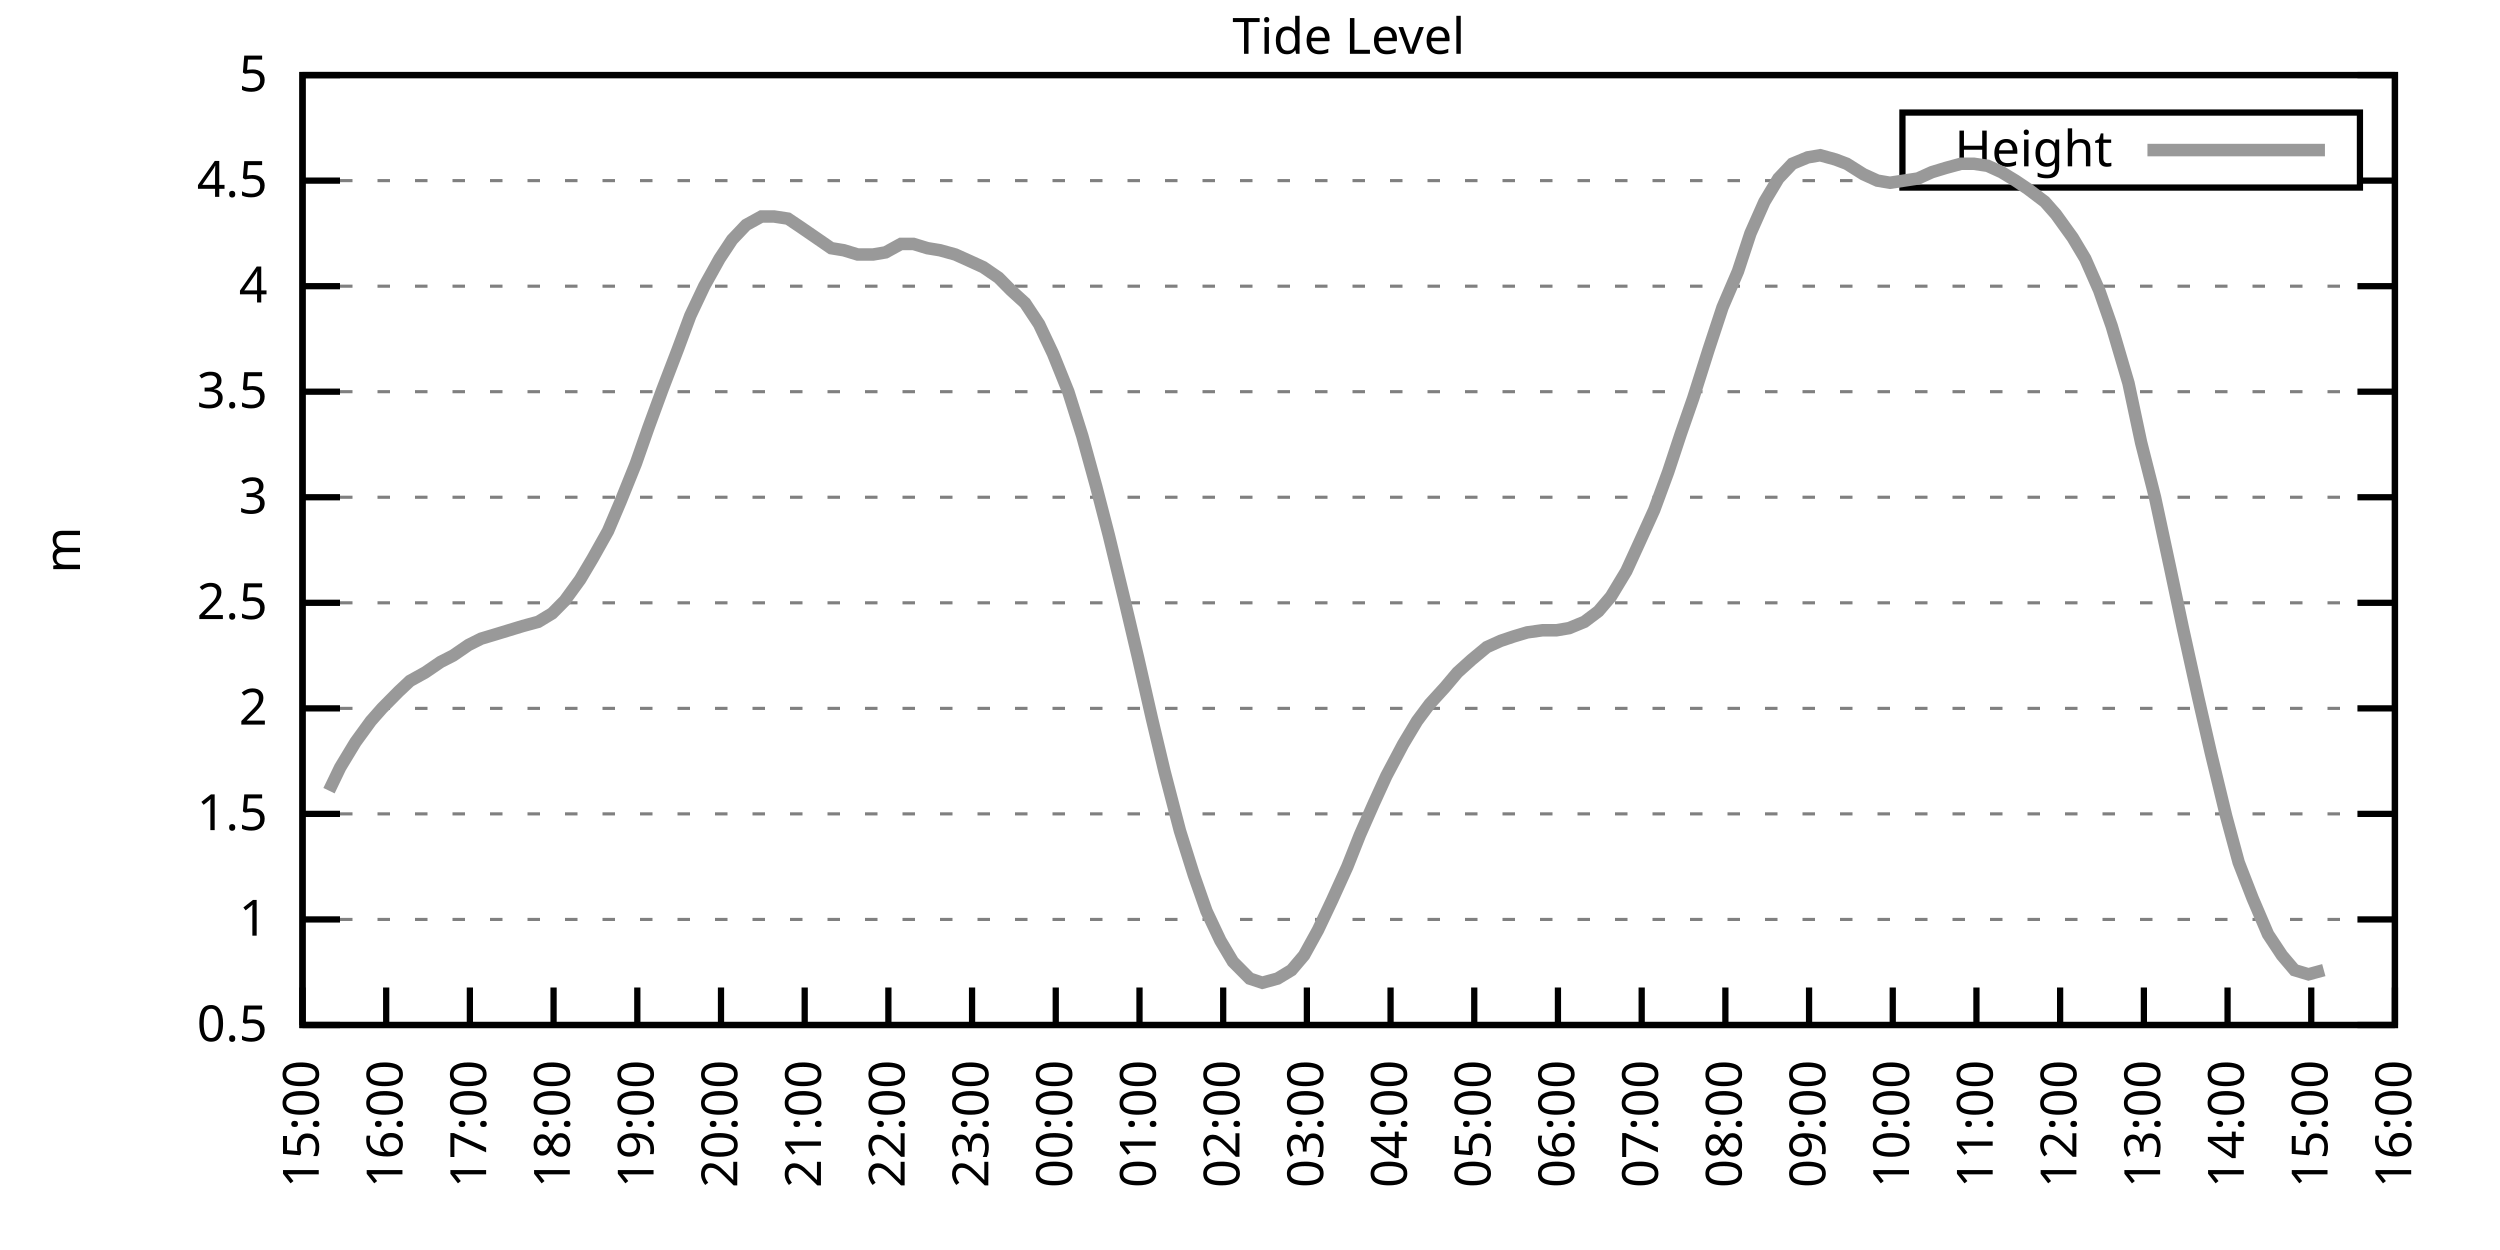
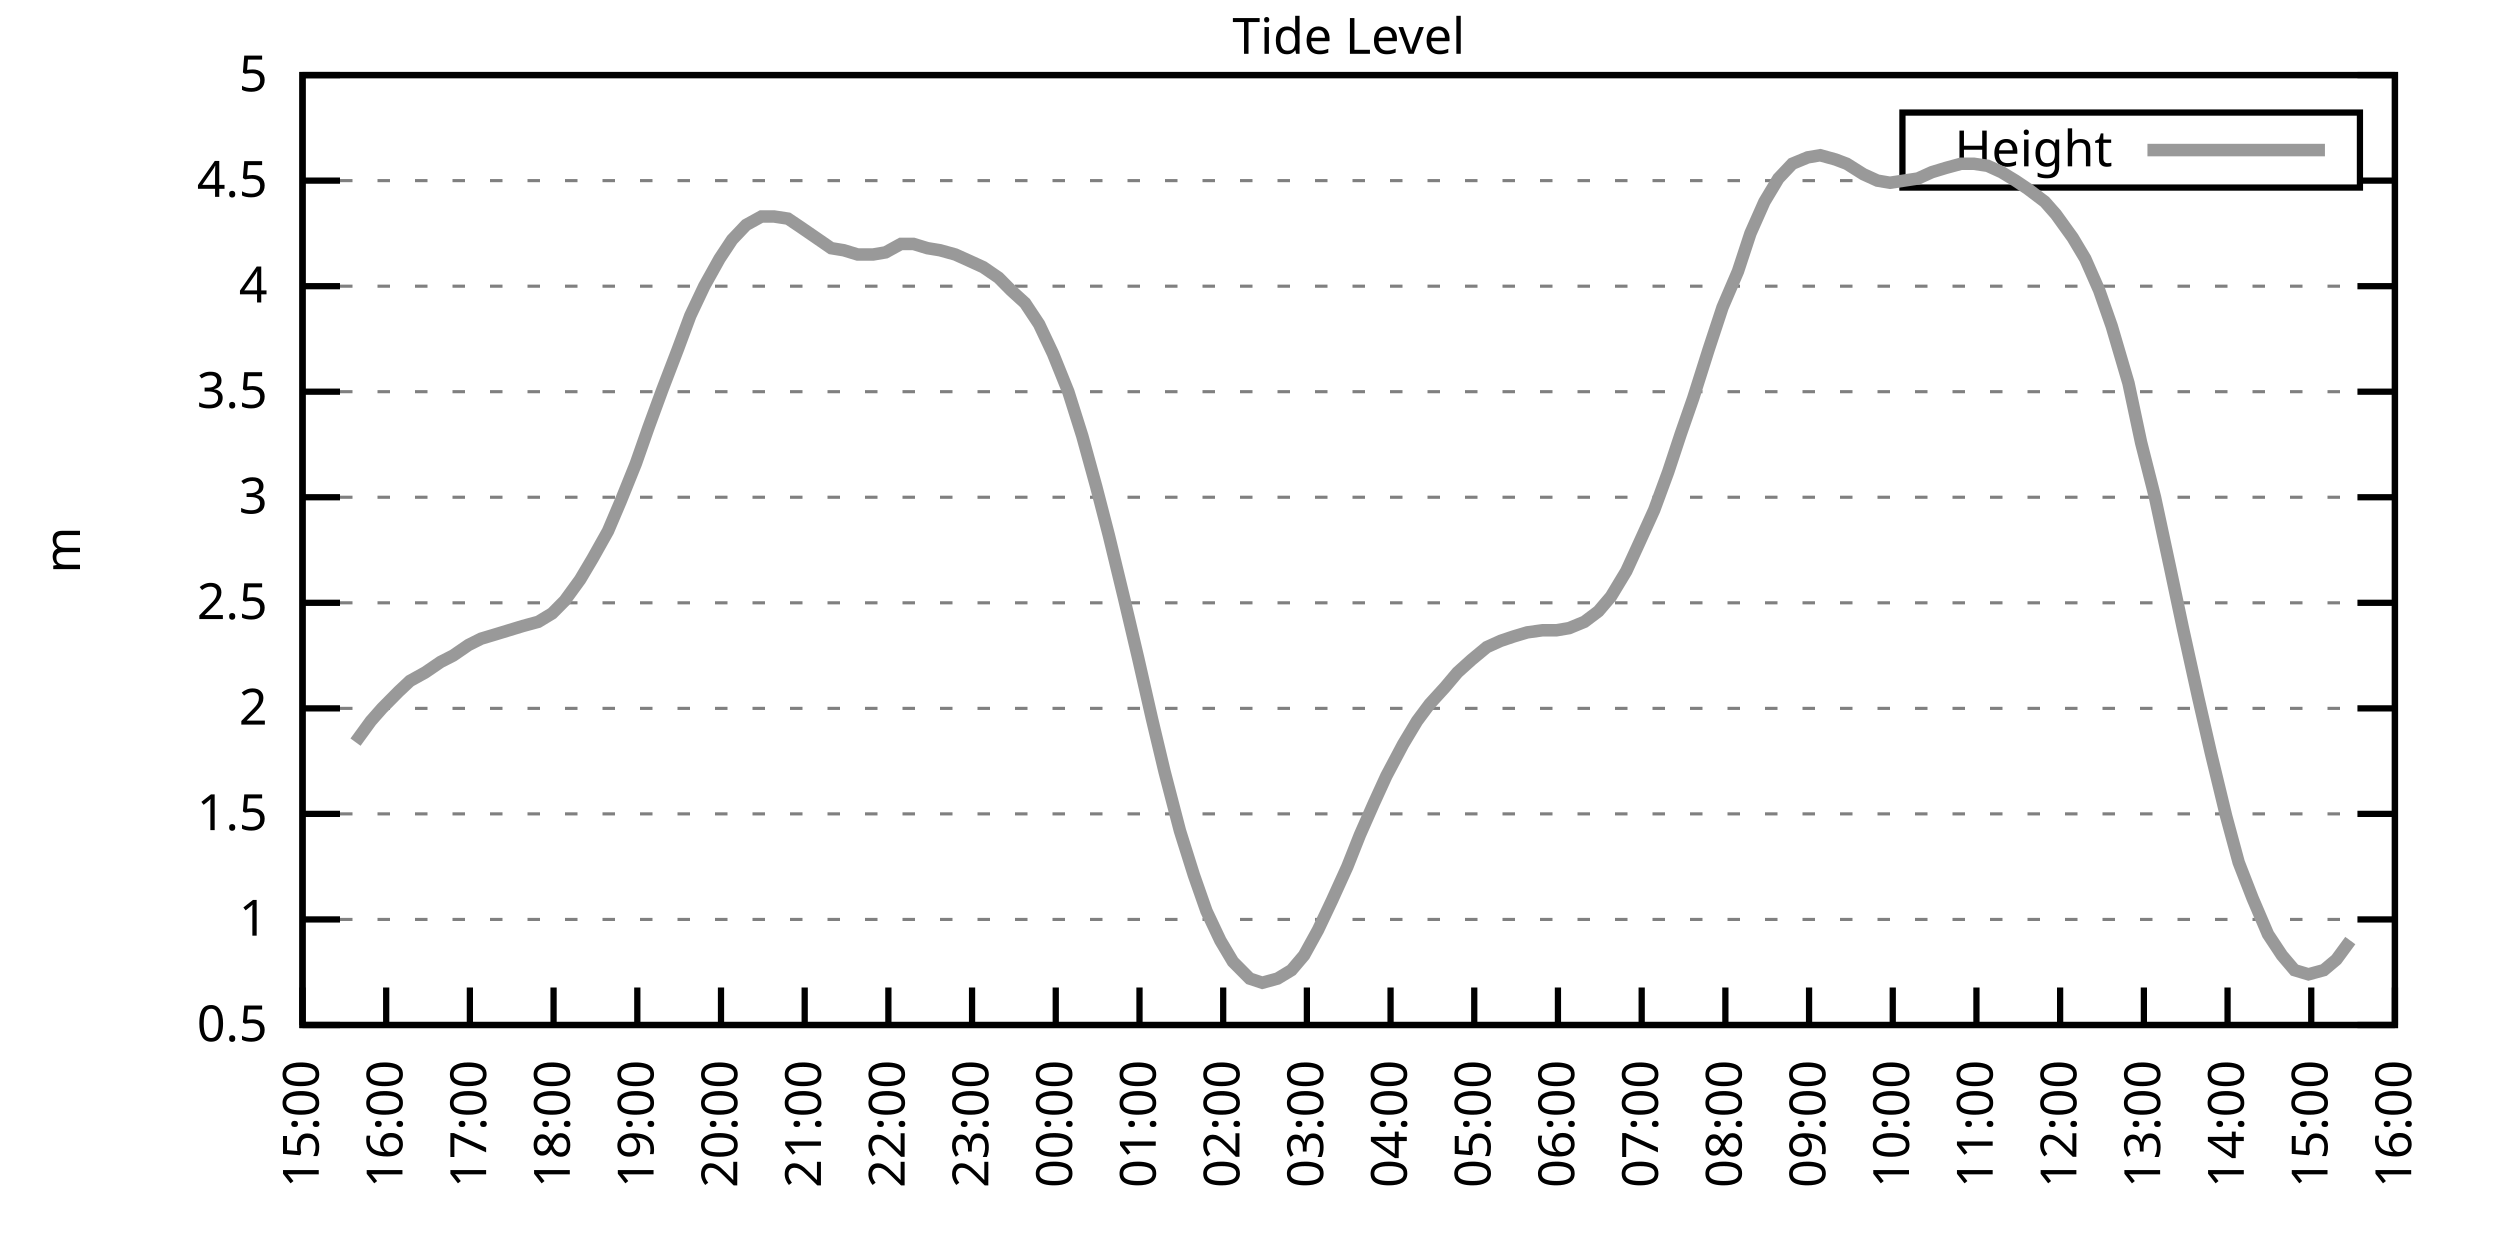
<svg xmlns="http://www.w3.org/2000/svg" xmlns:xlink="http://www.w3.org/1999/xlink" width="400" height="200" viewBox="0 0 400 200">
  <g id="gnuplot_canvas">
    <rect x="0" y="0" width="400" height="200" fill="none" />
    <defs>
      <circle id="gpDot" r="0.5" stroke-width="0.5" stroke="currentColor" />
      <path id="gpPt0" stroke-width="0.333" stroke="currentColor" d="M-1,0 h2 M0,-1 v2" />
      <path id="gpPt1" stroke-width="0.333" stroke="currentColor" d="M-1,-1 L1,1 M1,-1 L-1,1" />
      <path id="gpPt2" stroke-width="0.333" stroke="currentColor" d="M-1,0 L1,0 M0,-1 L0,1 M-1,-1 L1,1 M-1,1 L1,-1" />
      <rect id="gpPt3" stroke-width="0.333" stroke="currentColor" x="-1" y="-1" width="2" height="2" />
      <rect id="gpPt4" stroke-width="0.333" stroke="currentColor" fill="currentColor" x="-1" y="-1" width="2" height="2" />
      <circle id="gpPt5" stroke-width="0.333" stroke="currentColor" cx="0" cy="0" r="1" />
      <use xlink:href="#gpPt5" id="gpPt6" fill="currentColor" stroke="none" />
      <path id="gpPt7" stroke-width="0.333" stroke="currentColor" d="M0,-1.33 L-1.33,0.67 L1.33,0.67 z" />
      <use xlink:href="#gpPt7" id="gpPt8" fill="currentColor" stroke="none" />
      <use xlink:href="#gpPt7" id="gpPt9" stroke="currentColor" transform="rotate(180)" />
      <use xlink:href="#gpPt9" id="gpPt10" fill="currentColor" stroke="none" />
      <use xlink:href="#gpPt3" id="gpPt11" stroke="currentColor" transform="rotate(45)" />
      <use xlink:href="#gpPt11" id="gpPt12" fill="currentColor" stroke="none" />
      <path id="gpPt13" stroke-width="0.333" stroke="currentColor" d="M0,1.330 L1.265,0.411 L0.782,-1.067 L-0.782,-1.076 L-1.265,0.411 z" />
      <use xlink:href="#gpPt13" id="gpPt14" fill="currentColor" stroke="none" />
      <filter id="textbox" filterUnits="objectBoundingBox" x="0" y="0" height="1" width="1">
        <feFlood flood-color="white" flood-opacity="1" result="bgnd" />
        <feComposite in="SourceGraphic" in2="bgnd" operator="atop" />
      </filter>
      <filter id="greybox" filterUnits="objectBoundingBox" x="0" y="0" height="1" width="1">
        <feFlood flood-color="lightgrey" flood-opacity="1" result="grey" />
        <feComposite in="SourceGraphic" in2="grey" operator="atop" />
      </filter>
    </defs>
    <g fill="none" color="white" stroke="currentColor" stroke-width="1.00" stroke-linecap="butt" stroke-linejoin="miter">
</g>
    <g fill="none" color="black" stroke="currentColor" stroke-width="1.00" stroke-linecap="butt" stroke-linejoin="miter">
      <g stroke="none" shape-rendering="crispEdges">
        <polygon fill="rgb(255, 255, 255)" points="48.40,164.00 383.18,164.00 383.18,12.02 48.40,12.02 " />
      </g>
    </g>
    <g fill="none" color="black" stroke="currentColor" stroke-width="1.00" stroke-linecap="butt" stroke-linejoin="miter">
</g>
    <g fill="none" color="black" stroke="black" stroke-width="0.50" stroke-linecap="butt" stroke-linejoin="miter">
</g>
    <g fill="none" color="gray" stroke="currentColor" stroke-width="0.50" stroke-linecap="butt" stroke-linejoin="miter">
      <path stroke="gray" stroke-dasharray="2,4" class="gridline" d="M48.40,164.00 L383.19,164.00  " />
    </g>
    <g fill="none" color="gray" stroke="gray" stroke-width="1.00" stroke-linecap="butt" stroke-linejoin="miter">
</g>
    <g fill="none" color="black" stroke="currentColor" stroke-width="1.00" stroke-linecap="butt" stroke-linejoin="miter">
      <path stroke="black" d="M48.40,164.00 L54.40,164.00 M383.19,164.00 L377.19,164.00  " />
      <g transform="translate(42.80,166.60)" stroke="none" fill="black" font-family="Sans" font-size="8.00" text-anchor="end">
        <text>
          <tspan font-family="Sans"> 0.5</tspan>
        </text>
      </g>
    </g>
    <g fill="none" color="black" stroke="currentColor" stroke-width="1.00" stroke-linecap="butt" stroke-linejoin="miter">
</g>
    <g fill="none" color="black" stroke="black" stroke-width="0.50" stroke-linecap="butt" stroke-linejoin="miter">
</g>
    <g fill="none" color="gray" stroke="currentColor" stroke-width="0.50" stroke-linecap="butt" stroke-linejoin="miter">
      <path stroke="gray" stroke-dasharray="2,4" class="gridline" d="M48.40,147.11 L383.19,147.11  " />
    </g>
    <g fill="none" color="gray" stroke="gray" stroke-width="1.00" stroke-linecap="butt" stroke-linejoin="miter">
</g>
    <g fill="none" color="black" stroke="currentColor" stroke-width="1.00" stroke-linecap="butt" stroke-linejoin="miter">
      <path stroke="black" d="M48.40,147.11 L54.40,147.11 M383.19,147.11 L377.19,147.11  " />
      <g transform="translate(42.80,149.71)" stroke="none" fill="black" font-family="Sans" font-size="8.00" text-anchor="end">
        <text>
          <tspan font-family="Sans"> 1</tspan>
        </text>
      </g>
    </g>
    <g fill="none" color="black" stroke="currentColor" stroke-width="1.00" stroke-linecap="butt" stroke-linejoin="miter">
</g>
    <g fill="none" color="black" stroke="black" stroke-width="0.50" stroke-linecap="butt" stroke-linejoin="miter">
</g>
    <g fill="none" color="gray" stroke="currentColor" stroke-width="0.50" stroke-linecap="butt" stroke-linejoin="miter">
      <path stroke="gray" stroke-dasharray="2,4" class="gridline" d="M48.40,130.22 L383.19,130.22  " />
    </g>
    <g fill="none" color="gray" stroke="gray" stroke-width="1.00" stroke-linecap="butt" stroke-linejoin="miter">
</g>
    <g fill="none" color="black" stroke="currentColor" stroke-width="1.00" stroke-linecap="butt" stroke-linejoin="miter">
      <path stroke="black" d="M48.40,130.22 L54.40,130.22 M383.19,130.22 L377.19,130.22  " />
      <g transform="translate(42.80,132.82)" stroke="none" fill="black" font-family="Sans" font-size="8.00" text-anchor="end">
        <text>
          <tspan font-family="Sans"> 1.5</tspan>
        </text>
      </g>
    </g>
    <g fill="none" color="black" stroke="currentColor" stroke-width="1.00" stroke-linecap="butt" stroke-linejoin="miter">
</g>
    <g fill="none" color="black" stroke="black" stroke-width="0.50" stroke-linecap="butt" stroke-linejoin="miter">
</g>
    <g fill="none" color="gray" stroke="currentColor" stroke-width="0.50" stroke-linecap="butt" stroke-linejoin="miter">
      <path stroke="gray" stroke-dasharray="2,4" class="gridline" d="M48.40,113.34 L383.19,113.34  " />
    </g>
    <g fill="none" color="gray" stroke="gray" stroke-width="1.00" stroke-linecap="butt" stroke-linejoin="miter">
</g>
    <g fill="none" color="black" stroke="currentColor" stroke-width="1.00" stroke-linecap="butt" stroke-linejoin="miter">
      <path stroke="black" d="M48.40,113.34 L54.40,113.34 M383.19,113.34 L377.19,113.34  " />
      <g transform="translate(42.80,115.94)" stroke="none" fill="black" font-family="Sans" font-size="8.00" text-anchor="end">
        <text>
          <tspan font-family="Sans"> 2</tspan>
        </text>
      </g>
    </g>
    <g fill="none" color="black" stroke="currentColor" stroke-width="1.00" stroke-linecap="butt" stroke-linejoin="miter">
</g>
    <g fill="none" color="black" stroke="black" stroke-width="0.50" stroke-linecap="butt" stroke-linejoin="miter">
</g>
    <g fill="none" color="gray" stroke="currentColor" stroke-width="0.50" stroke-linecap="butt" stroke-linejoin="miter">
      <path stroke="gray" stroke-dasharray="2,4" class="gridline" d="M48.40,96.45 L383.19,96.45  " />
    </g>
    <g fill="none" color="gray" stroke="gray" stroke-width="1.00" stroke-linecap="butt" stroke-linejoin="miter">
</g>
    <g fill="none" color="black" stroke="currentColor" stroke-width="1.00" stroke-linecap="butt" stroke-linejoin="miter">
      <path stroke="black" d="M48.40,96.45 L54.40,96.45 M383.19,96.45 L377.19,96.45  " />
      <g transform="translate(42.80,99.05)" stroke="none" fill="black" font-family="Sans" font-size="8.00" text-anchor="end">
        <text>
          <tspan font-family="Sans"> 2.5</tspan>
        </text>
      </g>
    </g>
    <g fill="none" color="black" stroke="currentColor" stroke-width="1.00" stroke-linecap="butt" stroke-linejoin="miter">
</g>
    <g fill="none" color="black" stroke="black" stroke-width="0.50" stroke-linecap="butt" stroke-linejoin="miter">
</g>
    <g fill="none" color="gray" stroke="currentColor" stroke-width="0.50" stroke-linecap="butt" stroke-linejoin="miter">
      <path stroke="gray" stroke-dasharray="2,4" class="gridline" d="M48.40,79.56 L383.19,79.56  " />
    </g>
    <g fill="none" color="gray" stroke="gray" stroke-width="1.00" stroke-linecap="butt" stroke-linejoin="miter">
</g>
    <g fill="none" color="black" stroke="currentColor" stroke-width="1.00" stroke-linecap="butt" stroke-linejoin="miter">
      <path stroke="black" d="M48.40,79.56 L54.40,79.56 M383.19,79.56 L377.19,79.56  " />
      <g transform="translate(42.80,82.16)" stroke="none" fill="black" font-family="Sans" font-size="8.00" text-anchor="end">
        <text>
          <tspan font-family="Sans"> 3</tspan>
        </text>
      </g>
    </g>
    <g fill="none" color="black" stroke="currentColor" stroke-width="1.00" stroke-linecap="butt" stroke-linejoin="miter">
</g>
    <g fill="none" color="black" stroke="black" stroke-width="0.50" stroke-linecap="butt" stroke-linejoin="miter">
</g>
    <g fill="none" color="gray" stroke="currentColor" stroke-width="0.50" stroke-linecap="butt" stroke-linejoin="miter">
      <path stroke="gray" stroke-dasharray="2,4" class="gridline" d="M48.40,62.67 L383.19,62.67  " />
    </g>
    <g fill="none" color="gray" stroke="gray" stroke-width="1.00" stroke-linecap="butt" stroke-linejoin="miter">
</g>
    <g fill="none" color="black" stroke="currentColor" stroke-width="1.00" stroke-linecap="butt" stroke-linejoin="miter">
      <path stroke="black" d="M48.40,62.67 L54.40,62.67 M383.19,62.67 L377.19,62.67  " />
      <g transform="translate(42.80,65.27)" stroke="none" fill="black" font-family="Sans" font-size="8.00" text-anchor="end">
        <text>
          <tspan font-family="Sans"> 3.5</tspan>
        </text>
      </g>
    </g>
    <g fill="none" color="black" stroke="currentColor" stroke-width="1.00" stroke-linecap="butt" stroke-linejoin="miter">
</g>
    <g fill="none" color="black" stroke="black" stroke-width="0.50" stroke-linecap="butt" stroke-linejoin="miter">
</g>
    <g fill="none" color="gray" stroke="currentColor" stroke-width="0.50" stroke-linecap="butt" stroke-linejoin="miter">
      <path stroke="gray" stroke-dasharray="2,4" class="gridline" d="M48.40,45.79 L383.19,45.79  " />
    </g>
    <g fill="none" color="gray" stroke="gray" stroke-width="1.00" stroke-linecap="butt" stroke-linejoin="miter">
</g>
    <g fill="none" color="black" stroke="currentColor" stroke-width="1.00" stroke-linecap="butt" stroke-linejoin="miter">
      <path stroke="black" d="M48.40,45.79 L54.40,45.79 M383.19,45.79 L377.19,45.79  " />
      <g transform="translate(42.80,48.39)" stroke="none" fill="black" font-family="Sans" font-size="8.00" text-anchor="end">
        <text>
          <tspan font-family="Sans"> 4</tspan>
        </text>
      </g>
    </g>
    <g fill="none" color="black" stroke="currentColor" stroke-width="1.00" stroke-linecap="butt" stroke-linejoin="miter">
</g>
    <g fill="none" color="black" stroke="black" stroke-width="0.50" stroke-linecap="butt" stroke-linejoin="miter">
</g>
    <g fill="none" color="gray" stroke="currentColor" stroke-width="0.50" stroke-linecap="butt" stroke-linejoin="miter">
      <path stroke="gray" stroke-dasharray="2,4" class="gridline" d="M48.40,28.90 L304.39,28.90 M377.59,28.90 L383.19,28.90  " />
    </g>
    <g fill="none" color="gray" stroke="gray" stroke-width="1.00" stroke-linecap="butt" stroke-linejoin="miter">
</g>
    <g fill="none" color="black" stroke="currentColor" stroke-width="1.00" stroke-linecap="butt" stroke-linejoin="miter">
      <path stroke="black" d="M48.40,28.90 L54.40,28.90 M383.19,28.90 L377.19,28.90  " />
      <g transform="translate(42.80,31.50)" stroke="none" fill="black" font-family="Sans" font-size="8.00" text-anchor="end">
        <text>
          <tspan font-family="Sans"> 4.5</tspan>
        </text>
      </g>
    </g>
    <g fill="none" color="black" stroke="currentColor" stroke-width="1.00" stroke-linecap="butt" stroke-linejoin="miter">
</g>
    <g fill="none" color="black" stroke="black" stroke-width="0.50" stroke-linecap="butt" stroke-linejoin="miter">
</g>
    <g fill="none" color="gray" stroke="currentColor" stroke-width="0.50" stroke-linecap="butt" stroke-linejoin="miter">
      <path stroke="gray" stroke-dasharray="2,4" class="gridline" d="M48.40,12.01 L383.19,12.01  " />
    </g>
    <g fill="none" color="gray" stroke="gray" stroke-width="1.00" stroke-linecap="butt" stroke-linejoin="miter">
</g>
    <g fill="none" color="black" stroke="currentColor" stroke-width="1.00" stroke-linecap="butt" stroke-linejoin="miter">
      <path stroke="black" d="M48.40,12.01 L54.40,12.01 M383.19,12.01 L377.19,12.01  " />
      <g transform="translate(42.80,14.61)" stroke="none" fill="black" font-family="Sans" font-size="8.00" text-anchor="end">
        <text>
          <tspan font-family="Sans"> 5</tspan>
        </text>
      </g>
    </g>
    <g fill="none" color="black" stroke="currentColor" stroke-width="1.00" stroke-linecap="butt" stroke-linejoin="miter">
      <path stroke="black" d="M48.40,164.00 L48.40,158.00  " />
      <g transform="translate(51.00,169.60) rotate(270.00)" stroke="none" fill="black" font-family="Sans" font-size="8.00" text-anchor="end">
        <text>
          <tspan font-family="Sans">15:00</tspan>
        </text>
      </g>
    </g>
    <g fill="none" color="black" stroke="currentColor" stroke-width="1.00" stroke-linecap="butt" stroke-linejoin="miter">
      <path stroke="black" d="M61.79,164.00 L61.79,158.00  " />
      <g transform="translate(64.39,169.60) rotate(270.00)" stroke="none" fill="black" font-family="Sans" font-size="8.00" text-anchor="end">
        <text>
          <tspan font-family="Sans">16:00</tspan>
        </text>
      </g>
    </g>
    <g fill="none" color="black" stroke="currentColor" stroke-width="1.00" stroke-linecap="butt" stroke-linejoin="miter">
      <path stroke="black" d="M75.18,164.00 L75.18,158.00  " />
      <g transform="translate(77.78,169.60) rotate(270.00)" stroke="none" fill="black" font-family="Sans" font-size="8.00" text-anchor="end">
        <text>
          <tspan font-family="Sans">17:00</tspan>
        </text>
      </g>
    </g>
    <g fill="none" color="black" stroke="currentColor" stroke-width="1.00" stroke-linecap="butt" stroke-linejoin="miter">
      <path stroke="black" d="M88.57,164.00 L88.57,158.00  " />
      <g transform="translate(91.17,169.60) rotate(270.00)" stroke="none" fill="black" font-family="Sans" font-size="8.00" text-anchor="end">
        <text>
          <tspan font-family="Sans">18:00</tspan>
        </text>
      </g>
    </g>
    <g fill="none" color="black" stroke="currentColor" stroke-width="1.00" stroke-linecap="butt" stroke-linejoin="miter">
      <path stroke="black" d="M101.97,164.00 L101.97,158.00  " />
      <g transform="translate(104.57,169.60) rotate(270.00)" stroke="none" fill="black" font-family="Sans" font-size="8.00" text-anchor="end">
        <text>
          <tspan font-family="Sans">19:00</tspan>
        </text>
      </g>
    </g>
    <g fill="none" color="black" stroke="currentColor" stroke-width="1.00" stroke-linecap="butt" stroke-linejoin="miter">
      <path stroke="black" d="M115.36,164.00 L115.36,158.00  " />
      <g transform="translate(117.96,169.60) rotate(270.00)" stroke="none" fill="black" font-family="Sans" font-size="8.00" text-anchor="end">
        <text>
          <tspan font-family="Sans">20:00</tspan>
        </text>
      </g>
    </g>
    <g fill="none" color="black" stroke="currentColor" stroke-width="1.00" stroke-linecap="butt" stroke-linejoin="miter">
      <path stroke="black" d="M128.75,164.00 L128.75,158.00  " />
      <g transform="translate(131.35,169.60) rotate(270.00)" stroke="none" fill="black" font-family="Sans" font-size="8.00" text-anchor="end">
        <text>
          <tspan font-family="Sans">21:00</tspan>
        </text>
      </g>
    </g>
    <g fill="none" color="black" stroke="currentColor" stroke-width="1.00" stroke-linecap="butt" stroke-linejoin="miter">
      <path stroke="black" d="M142.14,164.00 L142.14,158.00  " />
      <g transform="translate(144.74,169.60) rotate(270.00)" stroke="none" fill="black" font-family="Sans" font-size="8.00" text-anchor="end">
        <text>
          <tspan font-family="Sans">22:00</tspan>
        </text>
      </g>
    </g>
    <g fill="none" color="black" stroke="currentColor" stroke-width="1.00" stroke-linecap="butt" stroke-linejoin="miter">
      <path stroke="black" d="M155.53,164.00 L155.53,158.00  " />
      <g transform="translate(158.13,169.60) rotate(270.00)" stroke="none" fill="black" font-family="Sans" font-size="8.00" text-anchor="end">
        <text>
          <tspan font-family="Sans">23:00</tspan>
        </text>
      </g>
    </g>
    <g fill="none" color="black" stroke="currentColor" stroke-width="1.00" stroke-linecap="butt" stroke-linejoin="miter">
      <path stroke="black" d="M168.92,164.00 L168.92,158.00  " />
      <g transform="translate(171.52,169.60) rotate(270.00)" stroke="none" fill="black" font-family="Sans" font-size="8.00" text-anchor="end">
        <text>
          <tspan font-family="Sans">00:00</tspan>
        </text>
      </g>
    </g>
    <g fill="none" color="black" stroke="currentColor" stroke-width="1.00" stroke-linecap="butt" stroke-linejoin="miter">
      <path stroke="black" d="M182.32,164.00 L182.32,158.00  " />
      <g transform="translate(184.92,169.60) rotate(270.00)" stroke="none" fill="black" font-family="Sans" font-size="8.00" text-anchor="end">
        <text>
          <tspan font-family="Sans">01:00</tspan>
        </text>
      </g>
    </g>
    <g fill="none" color="black" stroke="currentColor" stroke-width="1.00" stroke-linecap="butt" stroke-linejoin="miter">
      <path stroke="black" d="M195.71,164.00 L195.71,158.00  " />
      <g transform="translate(198.31,169.60) rotate(270.00)" stroke="none" fill="black" font-family="Sans" font-size="8.00" text-anchor="end">
        <text>
          <tspan font-family="Sans">02:00</tspan>
        </text>
      </g>
    </g>
    <g fill="none" color="black" stroke="currentColor" stroke-width="1.00" stroke-linecap="butt" stroke-linejoin="miter">
      <path stroke="black" d="M209.10,164.00 L209.10,158.00  " />
      <g transform="translate(211.70,169.60) rotate(270.00)" stroke="none" fill="black" font-family="Sans" font-size="8.00" text-anchor="end">
        <text>
          <tspan font-family="Sans">03:00</tspan>
        </text>
      </g>
    </g>
    <g fill="none" color="black" stroke="currentColor" stroke-width="1.00" stroke-linecap="butt" stroke-linejoin="miter">
      <path stroke="black" d="M222.49,164.00 L222.49,158.00  " />
      <g transform="translate(225.09,169.60) rotate(270.00)" stroke="none" fill="black" font-family="Sans" font-size="8.00" text-anchor="end">
        <text>
          <tspan font-family="Sans">04:00</tspan>
        </text>
      </g>
    </g>
    <g fill="none" color="black" stroke="currentColor" stroke-width="1.00" stroke-linecap="butt" stroke-linejoin="miter">
      <path stroke="black" d="M235.88,164.00 L235.88,158.00  " />
      <g transform="translate(238.48,169.60) rotate(270.00)" stroke="none" fill="black" font-family="Sans" font-size="8.00" text-anchor="end">
        <text>
          <tspan font-family="Sans">05:00</tspan>
        </text>
      </g>
    </g>
    <g fill="none" color="black" stroke="currentColor" stroke-width="1.00" stroke-linecap="butt" stroke-linejoin="miter">
      <path stroke="black" d="M249.27,164.00 L249.27,158.00  " />
      <g transform="translate(251.87,169.60) rotate(270.00)" stroke="none" fill="black" font-family="Sans" font-size="8.00" text-anchor="end">
        <text>
          <tspan font-family="Sans">06:00</tspan>
        </text>
      </g>
    </g>
    <g fill="none" color="black" stroke="currentColor" stroke-width="1.00" stroke-linecap="butt" stroke-linejoin="miter">
      <path stroke="black" d="M262.67,164.00 L262.67,158.00  " />
      <g transform="translate(265.27,169.60) rotate(270.00)" stroke="none" fill="black" font-family="Sans" font-size="8.00" text-anchor="end">
        <text>
          <tspan font-family="Sans">07:00</tspan>
        </text>
      </g>
    </g>
    <g fill="none" color="black" stroke="currentColor" stroke-width="1.00" stroke-linecap="butt" stroke-linejoin="miter">
      <path stroke="black" d="M276.06,164.00 L276.06,158.00  " />
      <g transform="translate(278.66,169.60) rotate(270.00)" stroke="none" fill="black" font-family="Sans" font-size="8.00" text-anchor="end">
        <text>
          <tspan font-family="Sans">08:00</tspan>
        </text>
      </g>
    </g>
    <g fill="none" color="black" stroke="currentColor" stroke-width="1.00" stroke-linecap="butt" stroke-linejoin="miter">
      <path stroke="black" d="M289.45,164.00 L289.45,158.00  " />
      <g transform="translate(292.05,169.60) rotate(270.00)" stroke="none" fill="black" font-family="Sans" font-size="8.00" text-anchor="end">
        <text>
          <tspan font-family="Sans">09:00</tspan>
        </text>
      </g>
    </g>
    <g fill="none" color="black" stroke="currentColor" stroke-width="1.00" stroke-linecap="butt" stroke-linejoin="miter">
      <path stroke="black" d="M302.84,164.00 L302.84,158.00  " />
      <g transform="translate(305.44,169.60) rotate(270.00)" stroke="none" fill="black" font-family="Sans" font-size="8.00" text-anchor="end">
        <text>
          <tspan font-family="Sans">10:00</tspan>
        </text>
      </g>
    </g>
    <g fill="none" color="black" stroke="currentColor" stroke-width="1.00" stroke-linecap="butt" stroke-linejoin="miter">
      <path stroke="black" d="M316.23,164.00 L316.23,158.00  " />
      <g transform="translate(318.83,169.60) rotate(270.00)" stroke="none" fill="black" font-family="Sans" font-size="8.00" text-anchor="end">
        <text>
          <tspan font-family="Sans">11:00</tspan>
        </text>
      </g>
    </g>
    <g fill="none" color="black" stroke="currentColor" stroke-width="1.00" stroke-linecap="butt" stroke-linejoin="miter">
      <path stroke="black" d="M329.62,164.00 L329.62,158.00  " />
      <g transform="translate(332.22,169.60) rotate(270.00)" stroke="none" fill="black" font-family="Sans" font-size="8.00" text-anchor="end">
        <text>
          <tspan font-family="Sans">12:00</tspan>
        </text>
      </g>
    </g>
    <g fill="none" color="black" stroke="currentColor" stroke-width="1.00" stroke-linecap="butt" stroke-linejoin="miter">
      <path stroke="black" d="M343.02,164.00 L343.02,158.00  " />
      <g transform="translate(345.62,169.60) rotate(270.00)" stroke="none" fill="black" font-family="Sans" font-size="8.00" text-anchor="end">
        <text>
          <tspan font-family="Sans">13:00</tspan>
        </text>
      </g>
    </g>
    <g fill="none" color="black" stroke="currentColor" stroke-width="1.00" stroke-linecap="butt" stroke-linejoin="miter">
      <path stroke="black" d="M356.41,164.00 L356.41,158.00  " />
      <g transform="translate(359.01,169.60) rotate(270.00)" stroke="none" fill="black" font-family="Sans" font-size="8.00" text-anchor="end">
        <text>
          <tspan font-family="Sans">14:00</tspan>
        </text>
      </g>
    </g>
    <g fill="none" color="black" stroke="currentColor" stroke-width="1.00" stroke-linecap="butt" stroke-linejoin="miter">
      <path stroke="black" d="M369.80,164.00 L369.80,158.00  " />
      <g transform="translate(372.40,169.60) rotate(270.00)" stroke="none" fill="black" font-family="Sans" font-size="8.00" text-anchor="end">
        <text>
          <tspan font-family="Sans">15:00</tspan>
        </text>
      </g>
    </g>
    <g fill="none" color="black" stroke="currentColor" stroke-width="1.00" stroke-linecap="butt" stroke-linejoin="miter">
      <path stroke="black" d="M383.19,164.00 L383.19,158.00  " />
      <g transform="translate(385.79,169.60) rotate(270.00)" stroke="none" fill="black" font-family="Sans" font-size="8.00" text-anchor="end">
        <text>
          <tspan font-family="Sans">16:00</tspan>
        </text>
      </g>
    </g>
    <g fill="none" color="black" stroke="currentColor" stroke-width="1.00" stroke-linecap="butt" stroke-linejoin="miter">
</g>
    <g fill="none" color="black" stroke="currentColor" stroke-width="1.00" stroke-linecap="butt" stroke-linejoin="miter">
      <path stroke="black" d="M48.40,12.01 L48.40,164.00 L383.19,164.00 L383.19,12.01 L48.40,12.01 Z  " />
    </g>
    <g fill="none" color="black" stroke="currentColor" stroke-width="1.00" stroke-linecap="butt" stroke-linejoin="miter">
</g>
    <g fill="none" color="black" stroke="currentColor" stroke-width="1.00" stroke-linecap="butt" stroke-linejoin="miter">
      <path stroke="black" d="M304.39,30.01 L304.39,18.01 L377.59,18.01 L377.59,30.01 L304.39,30.01 Z  " />
    </g>
    <g id="Tide_level_plot_1">
      <g fill="none" color="white" stroke="black" stroke-width="2.00" stroke-linecap="butt" stroke-linejoin="miter">
</g>
      <g fill="none" color="black" stroke="currentColor" stroke-width="2.00" stroke-linecap="butt" stroke-linejoin="miter">
        <g transform="translate(337.99,26.61)" stroke="none" fill="black" font-family="Sans" font-size="8.00" text-anchor="end">
          <text>
            <tspan font-family="Sans">Height</tspan>
          </text>
        </g>
      </g>
      <g fill="none" color="black" stroke="currentColor" stroke-width="2.00" stroke-linecap="butt" stroke-linejoin="miter">
-         <path stroke="rgb(153, 153, 153)" d="M343.59,24.01 L371.99,24.01 M52.64,126.51 L54.43,122.79 L56.88,118.74 L59.34,115.36 L61.12,113.34 L63.80,110.63   L65.59,108.95 L68.04,107.59 L70.50,105.91 L72.50,104.89 L74.96,103.20 L76.97,102.19 L79.20,101.52 L81.43,100.84   L83.66,100.16 L86.12,99.49 L88.35,98.14 L90.36,96.11 L92.82,92.73 L94.82,89.36 L97.28,84.97 L99.29,80.24   L101.74,74.16 L103.75,68.42 L105.98,62.34 L108.44,55.92 L110.45,50.51 L112.68,45.79 L115.13,41.39 L117.14,38.35   L119.38,35.99 L121.83,34.64 L123.84,34.64 L126.07,34.98 L128.08,36.33 L130.54,38.02 L132.99,39.71 L135.00,40.04   L137.23,40.72 L139.69,40.72 L141.69,40.38 L144.15,39.03 L146.16,39.03 L148.39,39.71 L150.40,40.04 L152.85,40.72   L155.09,41.73 L157.32,42.75 L159.77,44.43 L161.78,46.46 L164.01,48.49 L166.25,51.87 L168.48,56.59 L170.93,62.67   L173.17,69.77 L175.40,77.87 L177.41,85.64 L179.86,95.77 L182.09,105.23 L184.32,115.03 L186.33,123.47 L188.79,132.93   L191.02,140.02 L193.03,145.76 L195.26,150.49 L197.27,153.87 L199.95,156.57 L201.96,157.24 L204.41,156.57 L206.64,155.22   L208.65,152.85 L210.88,148.80 L213.12,144.07 L215.57,138.67 L217.58,133.60 L219.81,128.54 L221.82,124.14 L224.50,119.08   L226.73,115.36 L228.74,112.66 L231.20,109.96 L233.20,107.59 L235.44,105.57 L237.89,103.54 L240.12,102.53 L242.13,101.85   L244.36,101.18 L246.82,100.84 L249.05,100.84 L251.06,100.50 L253.51,99.49 L255.75,97.80 L257.76,95.44 L260.21,91.38   L262.22,86.99 L264.67,81.59 L266.91,75.51 L268.92,69.43 L270.92,63.69 L273.38,55.92 L275.61,49.16 L278.07,43.42   L280.07,37.34 L282.31,32.28 L284.54,28.56 L286.77,26.20 L289.23,25.18 L291.23,24.84 L293.69,25.52 L295.48,26.20   L298.15,27.88 L300.39,28.90 L302.39,29.24 L304.63,28.90 L306.86,28.56 L309.09,27.55 L311.32,26.87 L313.78,26.20   L315.79,26.20 L318.02,26.53 L320.25,27.55 L322.48,28.90 L324.49,30.25 L327.17,32.28 L328.95,34.30 L331.63,38.02   L333.64,41.39 L335.87,46.46 L337.88,52.20 L340.56,61.32 L342.57,70.78 L344.80,79.56 L347.26,91.04 L349.26,100.50   L351.72,111.65 L353.73,120.43 L356.18,130.56 L358.19,137.99 L360.42,143.73 L362.88,149.48 L365.11,152.85 L367.12,155.22   L369.35,155.89 L371.81,155.22  " />
+         <path stroke="rgb(153, 153, 153)" d="M343.59,24.01 L371.99,24.01 M56.88,118.74 L59.34,115.36 L61.12,113.34 L63.80,110.63 L65.59,108.95 L68.04,107.59   L70.50,105.91 L72.50,104.89 L74.96,103.20 L76.97,102.19 L79.20,101.52 L81.43,100.84 L83.66,100.16 L86.12,99.49   L88.35,98.14 L90.36,96.11 L92.82,92.73 L94.82,89.36 L97.28,84.97 L99.29,80.24 L101.74,74.16 L103.75,68.42   L105.98,62.34 L108.44,55.92 L110.45,50.51 L112.68,45.79 L115.13,41.39 L117.14,38.35 L119.38,35.99 L121.83,34.64   L123.84,34.64 L126.07,34.98 L128.08,36.33 L130.54,38.02 L132.99,39.71 L135.00,40.04 L137.23,40.72 L139.69,40.72   L141.69,40.38 L144.15,39.03 L146.16,39.03 L148.39,39.71 L150.40,40.04 L152.85,40.72 L155.09,41.73 L157.32,42.75   L159.77,44.43 L161.78,46.46 L164.01,48.49 L166.25,51.87 L168.48,56.59 L170.93,62.67 L173.17,69.77 L175.40,77.87   L177.41,85.64 L179.86,95.77 L182.09,105.23 L184.32,115.03 L186.33,123.47 L188.79,132.93 L191.02,140.02 L193.03,145.76   L195.26,150.49 L197.27,153.87 L199.95,156.57 L201.96,157.24 L204.41,156.57 L206.64,155.22 L208.65,152.85 L210.88,148.80   L213.12,144.07 L215.57,138.67 L217.58,133.60 L219.81,128.54 L221.82,124.14 L224.50,119.08 L226.73,115.36 L228.74,112.66   L231.20,109.96 L233.20,107.59 L235.44,105.57 L237.89,103.54 L240.12,102.53 L242.13,101.85 L244.36,101.18 L246.82,100.84   L249.05,100.84 L251.06,100.50 L253.51,99.49 L255.75,97.80 L257.76,95.44 L260.21,91.38 L262.22,86.99 L264.67,81.59   L266.91,75.51 L268.92,69.43 L270.92,63.69 L273.38,55.92 L275.61,49.16 L278.07,43.42 L280.07,37.34 L282.31,32.28   L284.54,28.56 L286.77,26.20 L289.23,25.18 L291.23,24.84 L293.69,25.52 L295.48,26.20 L298.15,27.88 L300.39,28.90   L302.39,29.24 L304.63,28.90 L306.86,28.56 L309.09,27.55 L311.32,26.87 L313.78,26.20 L315.79,26.20 L318.02,26.53   L320.25,27.55 L322.48,28.90 L324.49,30.25 L327.17,32.28 L328.95,34.30 L331.63,38.02 L333.64,41.39 L335.87,46.46   L337.88,52.20 L340.56,61.32 L342.57,70.78 L344.80,79.56 L347.26,91.04 L349.26,100.50 L351.72,111.65 L353.73,120.43   L356.18,130.56 L358.19,137.99 L360.42,143.73 L362.88,149.48 L365.11,152.85 L367.12,155.22 L369.35,155.89 L371.81,155.22   L373.82,153.53 L376.05,150.49  " />
      </g>
    </g>
    <g fill="none" color="black" stroke="currentColor" stroke-width="2.00" stroke-linecap="butt" stroke-linejoin="miter">
</g>
    <g fill="none" color="black" stroke="black" stroke-width="1.00" stroke-linecap="butt" stroke-linejoin="miter">
</g>
    <g fill="none" color="black" stroke="currentColor" stroke-width="1.00" stroke-linecap="butt" stroke-linejoin="miter">
      <path stroke="black" d="M48.40,12.01 L48.40,164.00 L383.19,164.00 L383.19,12.01 L48.40,12.01 Z  " />
      <g transform="translate(12.80,88.01) rotate(270.00)" stroke="none" fill="black" font-family="Sans" font-size="8.00" text-anchor="middle">
        <text>
          <tspan font-family="Sans">m</tspan>
        </text>
      </g>
    </g>
    <g fill="none" color="black" stroke="currentColor" stroke-width="1.00" stroke-linecap="butt" stroke-linejoin="miter">
</g>
    <g fill="none" color="black" stroke="currentColor" stroke-width="1.00" stroke-linecap="butt" stroke-linejoin="miter">
      <g transform="translate(215.79,8.61)" stroke="none" fill="black" font-family="Sans" font-size="8.00" text-anchor="middle">
        <text>
          <tspan font-family="Sans">Tide Level</tspan>
        </text>
      </g>
    </g>
    <g fill="none" color="black" stroke="currentColor" stroke-width="1.00" stroke-linecap="butt" stroke-linejoin="miter">
</g>
  </g>
</svg>
